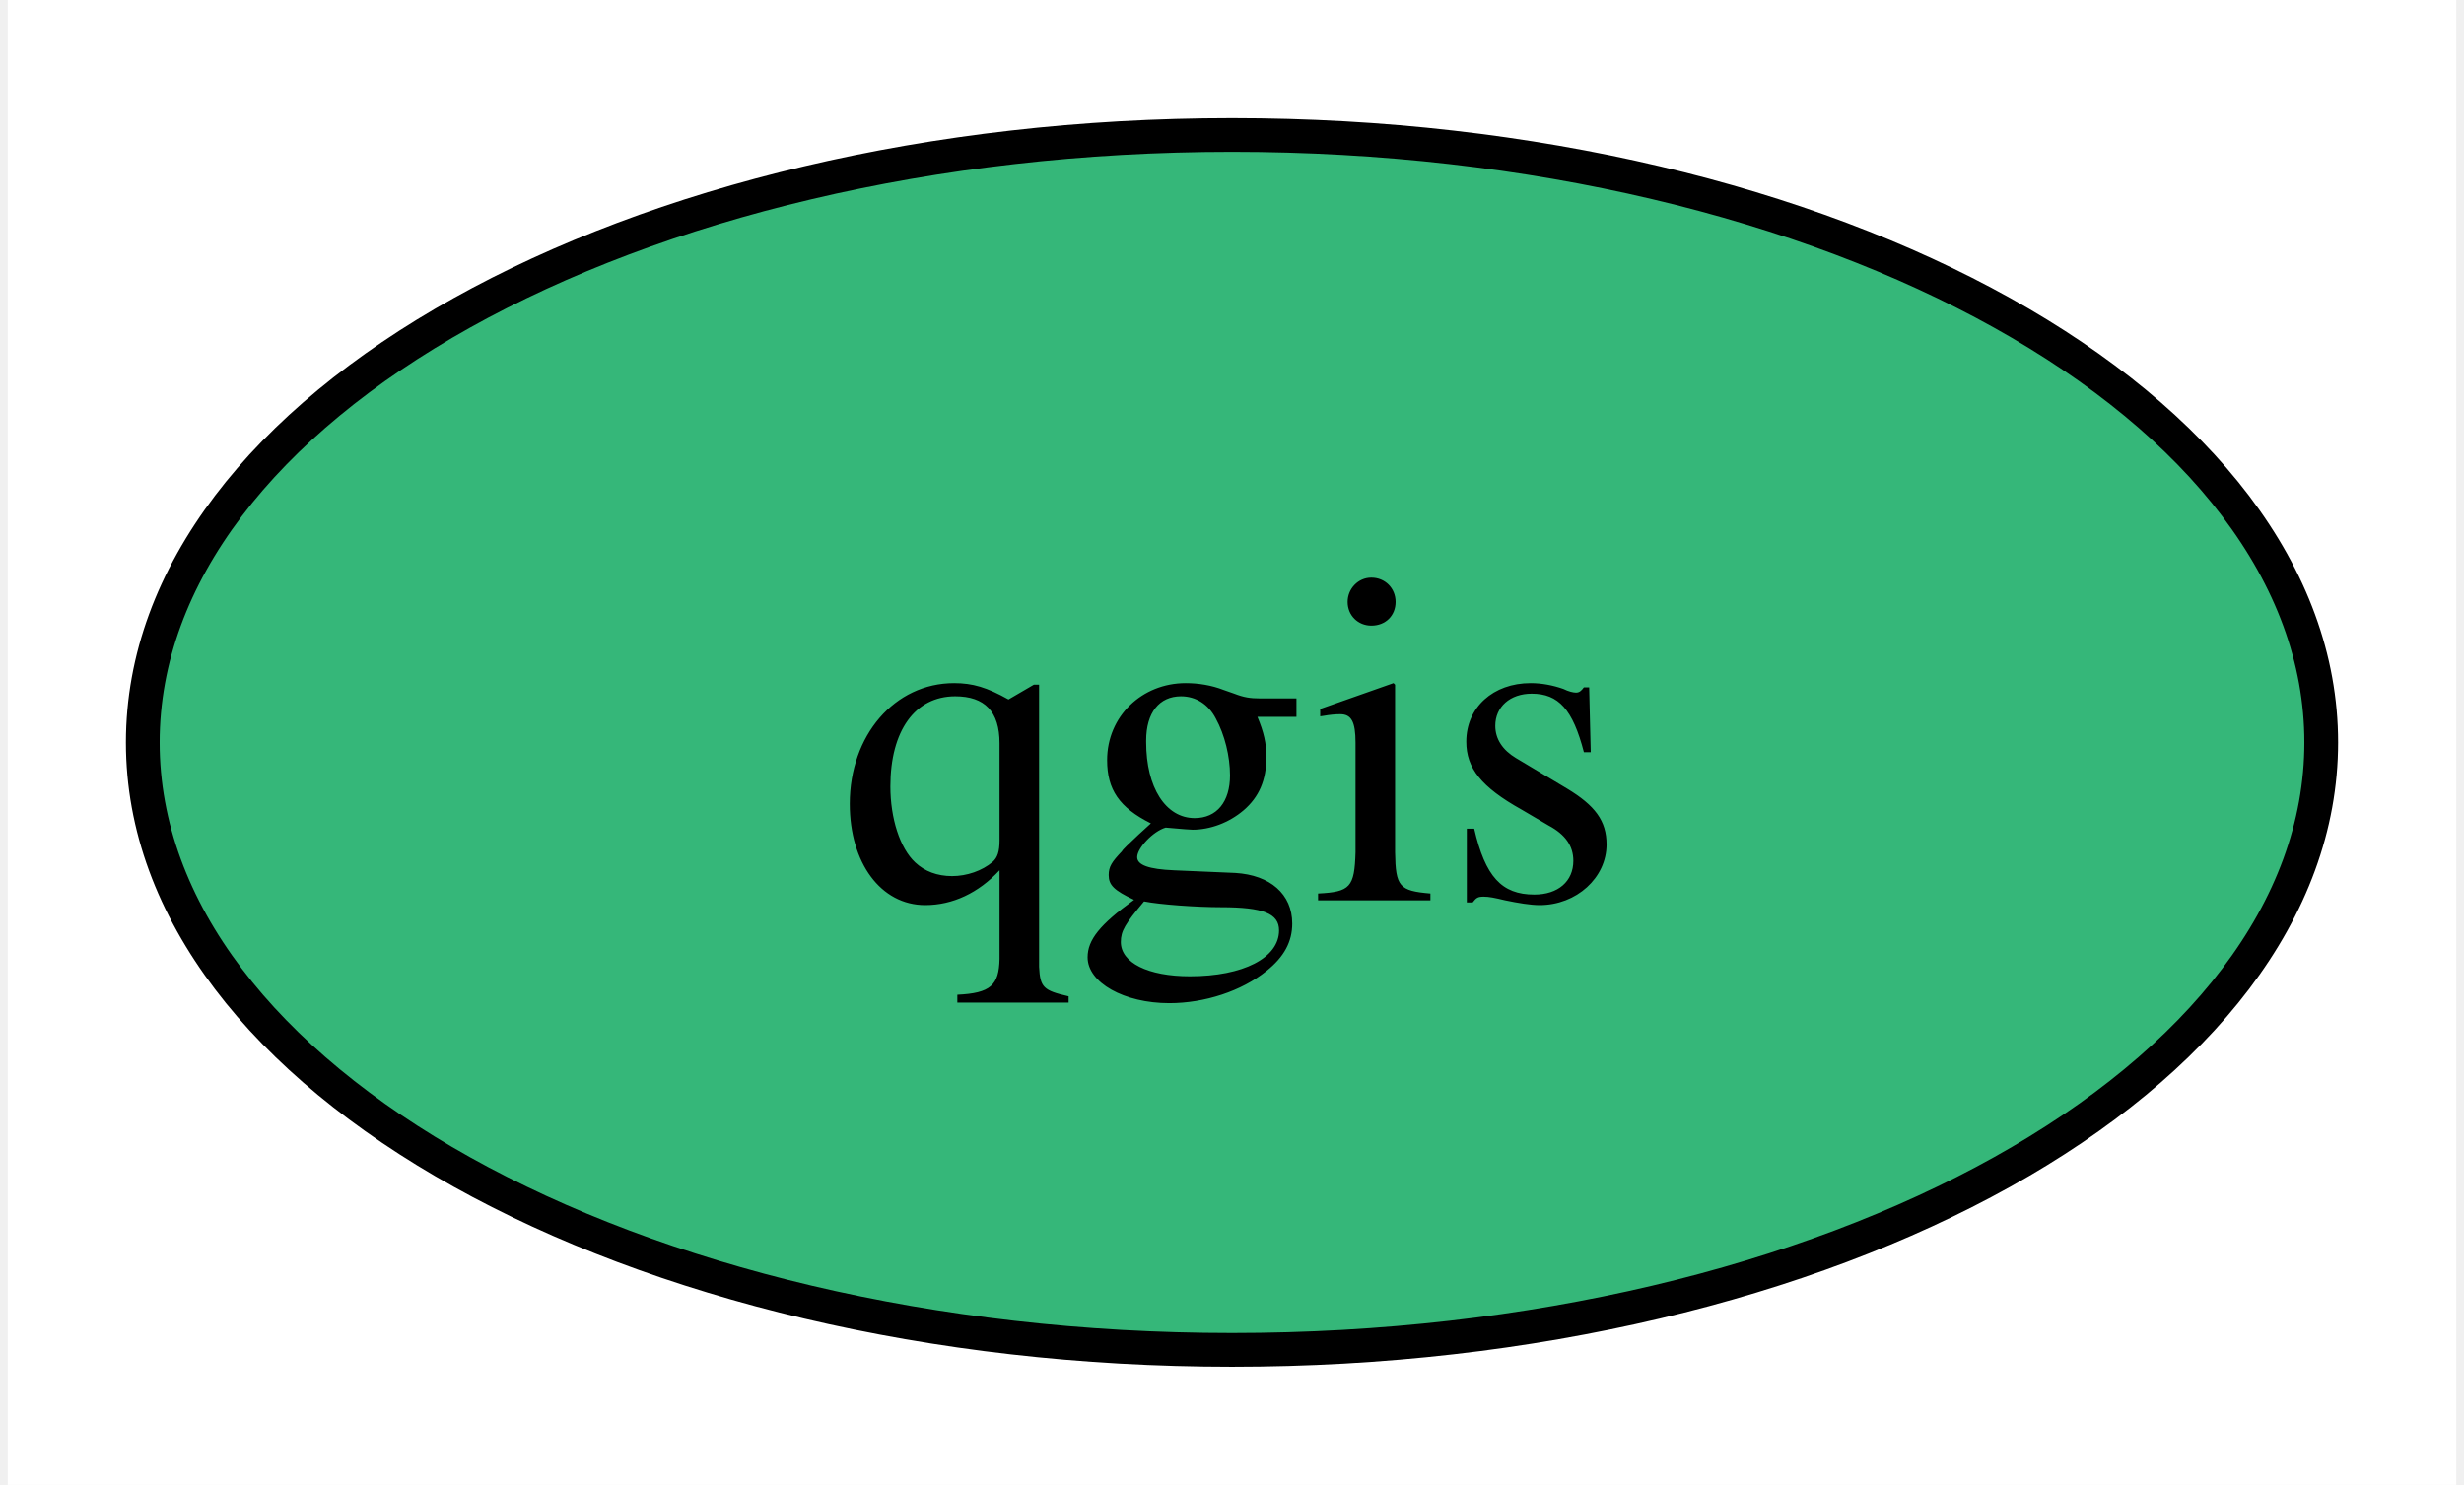
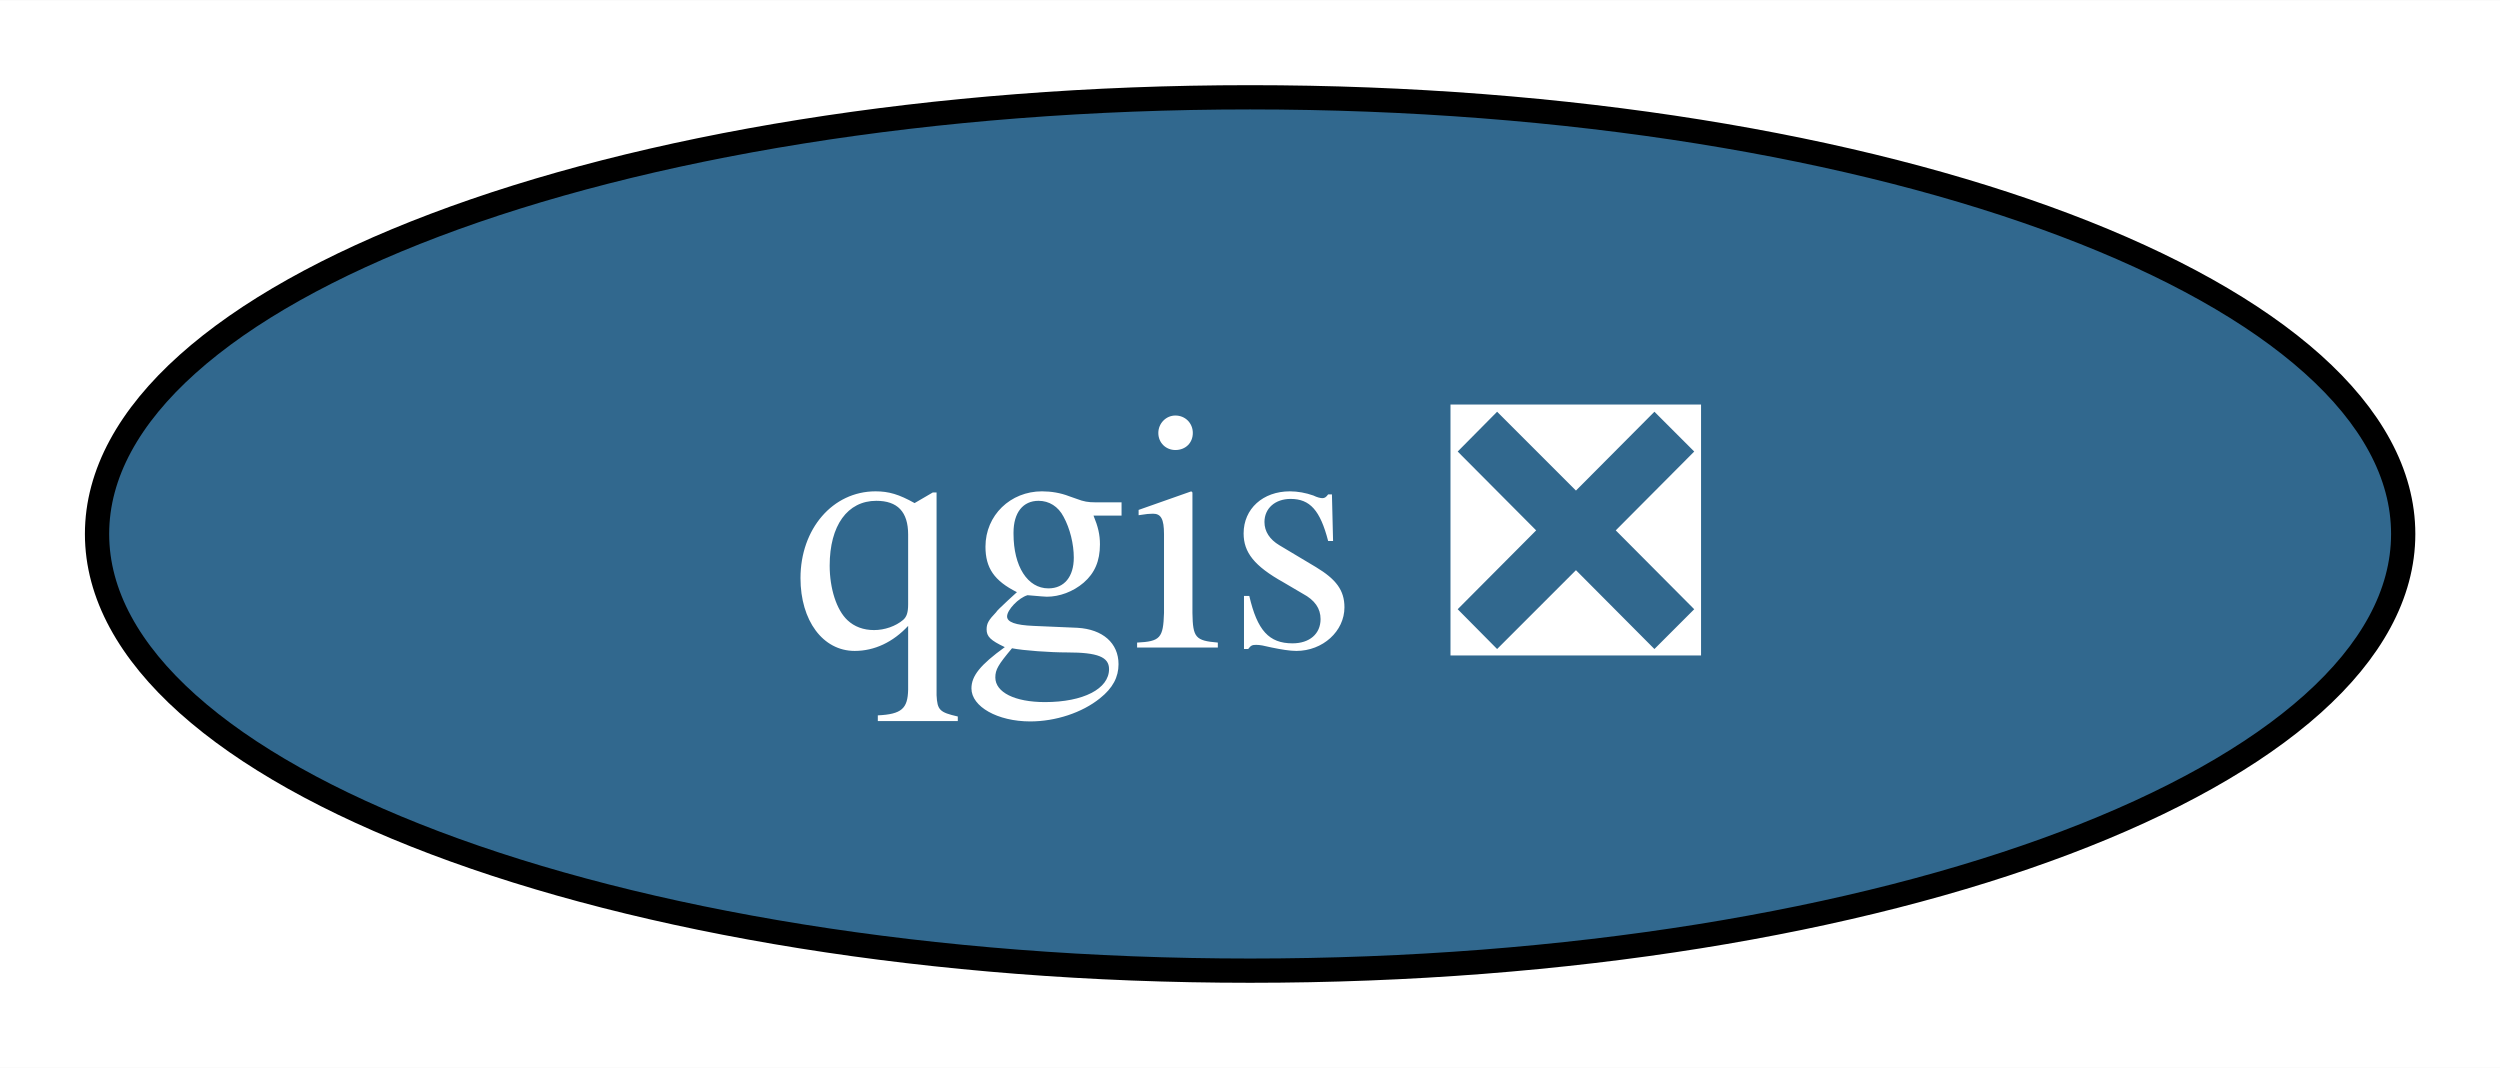
- <svg xmlns="http://www.w3.org/2000/svg" xmlns:xlink="http://www.w3.org/1999/xlink" width="73pt" height="44pt" viewBox="0.00 0.00 72.54 44.00">
+ <svg xmlns="http://www.w3.org/2000/svg" xmlns:xlink="http://www.w3.org/1999/xlink" width="103pt" height="44pt" viewBox="0.00 0.00 103.05 44.00">
  <g id="graph0" class="graph" transform="scale(1 1) rotate(0) translate(4 40)">
-     <polygon fill="white" stroke="none" points="-4,4 -4,-40 68.54,-40 68.54,4 -4,4" />
+     <polygon fill="white" stroke="none" points="-4,4 -4,-40 99.05,-40 99.05,4 -4,4" />
    <g id="node1" class="node">
      <g id="a_node1">
-         <a xlink:href="https://github.com/conda-forge/qgis-feedstock" xlink:title="qgis">
-           <ellipse fill="#35b779" stroke="black" cx="32.27" cy="-18" rx="32.27" ry="18" />
-           <text text-anchor="middle" x="32.27" y="-13.32" font-family="Times,serif" font-size="14.00">qgis</text>
+         <a xlink:href="https://github.com/conda-forge/qgis-feedstock/pull/499" xlink:title="qgis ❎">
+           <ellipse fill="#31688e" stroke="black" cx="47.53" cy="-18" rx="47.53" ry="18" />
+           <text text-anchor="middle" x="47.53" y="-13.32" font-family="Times,serif" font-size="14.00" fill="white">qgis ❎</text>
        </a>
      </g>
    </g>
  </g>
</svg>
